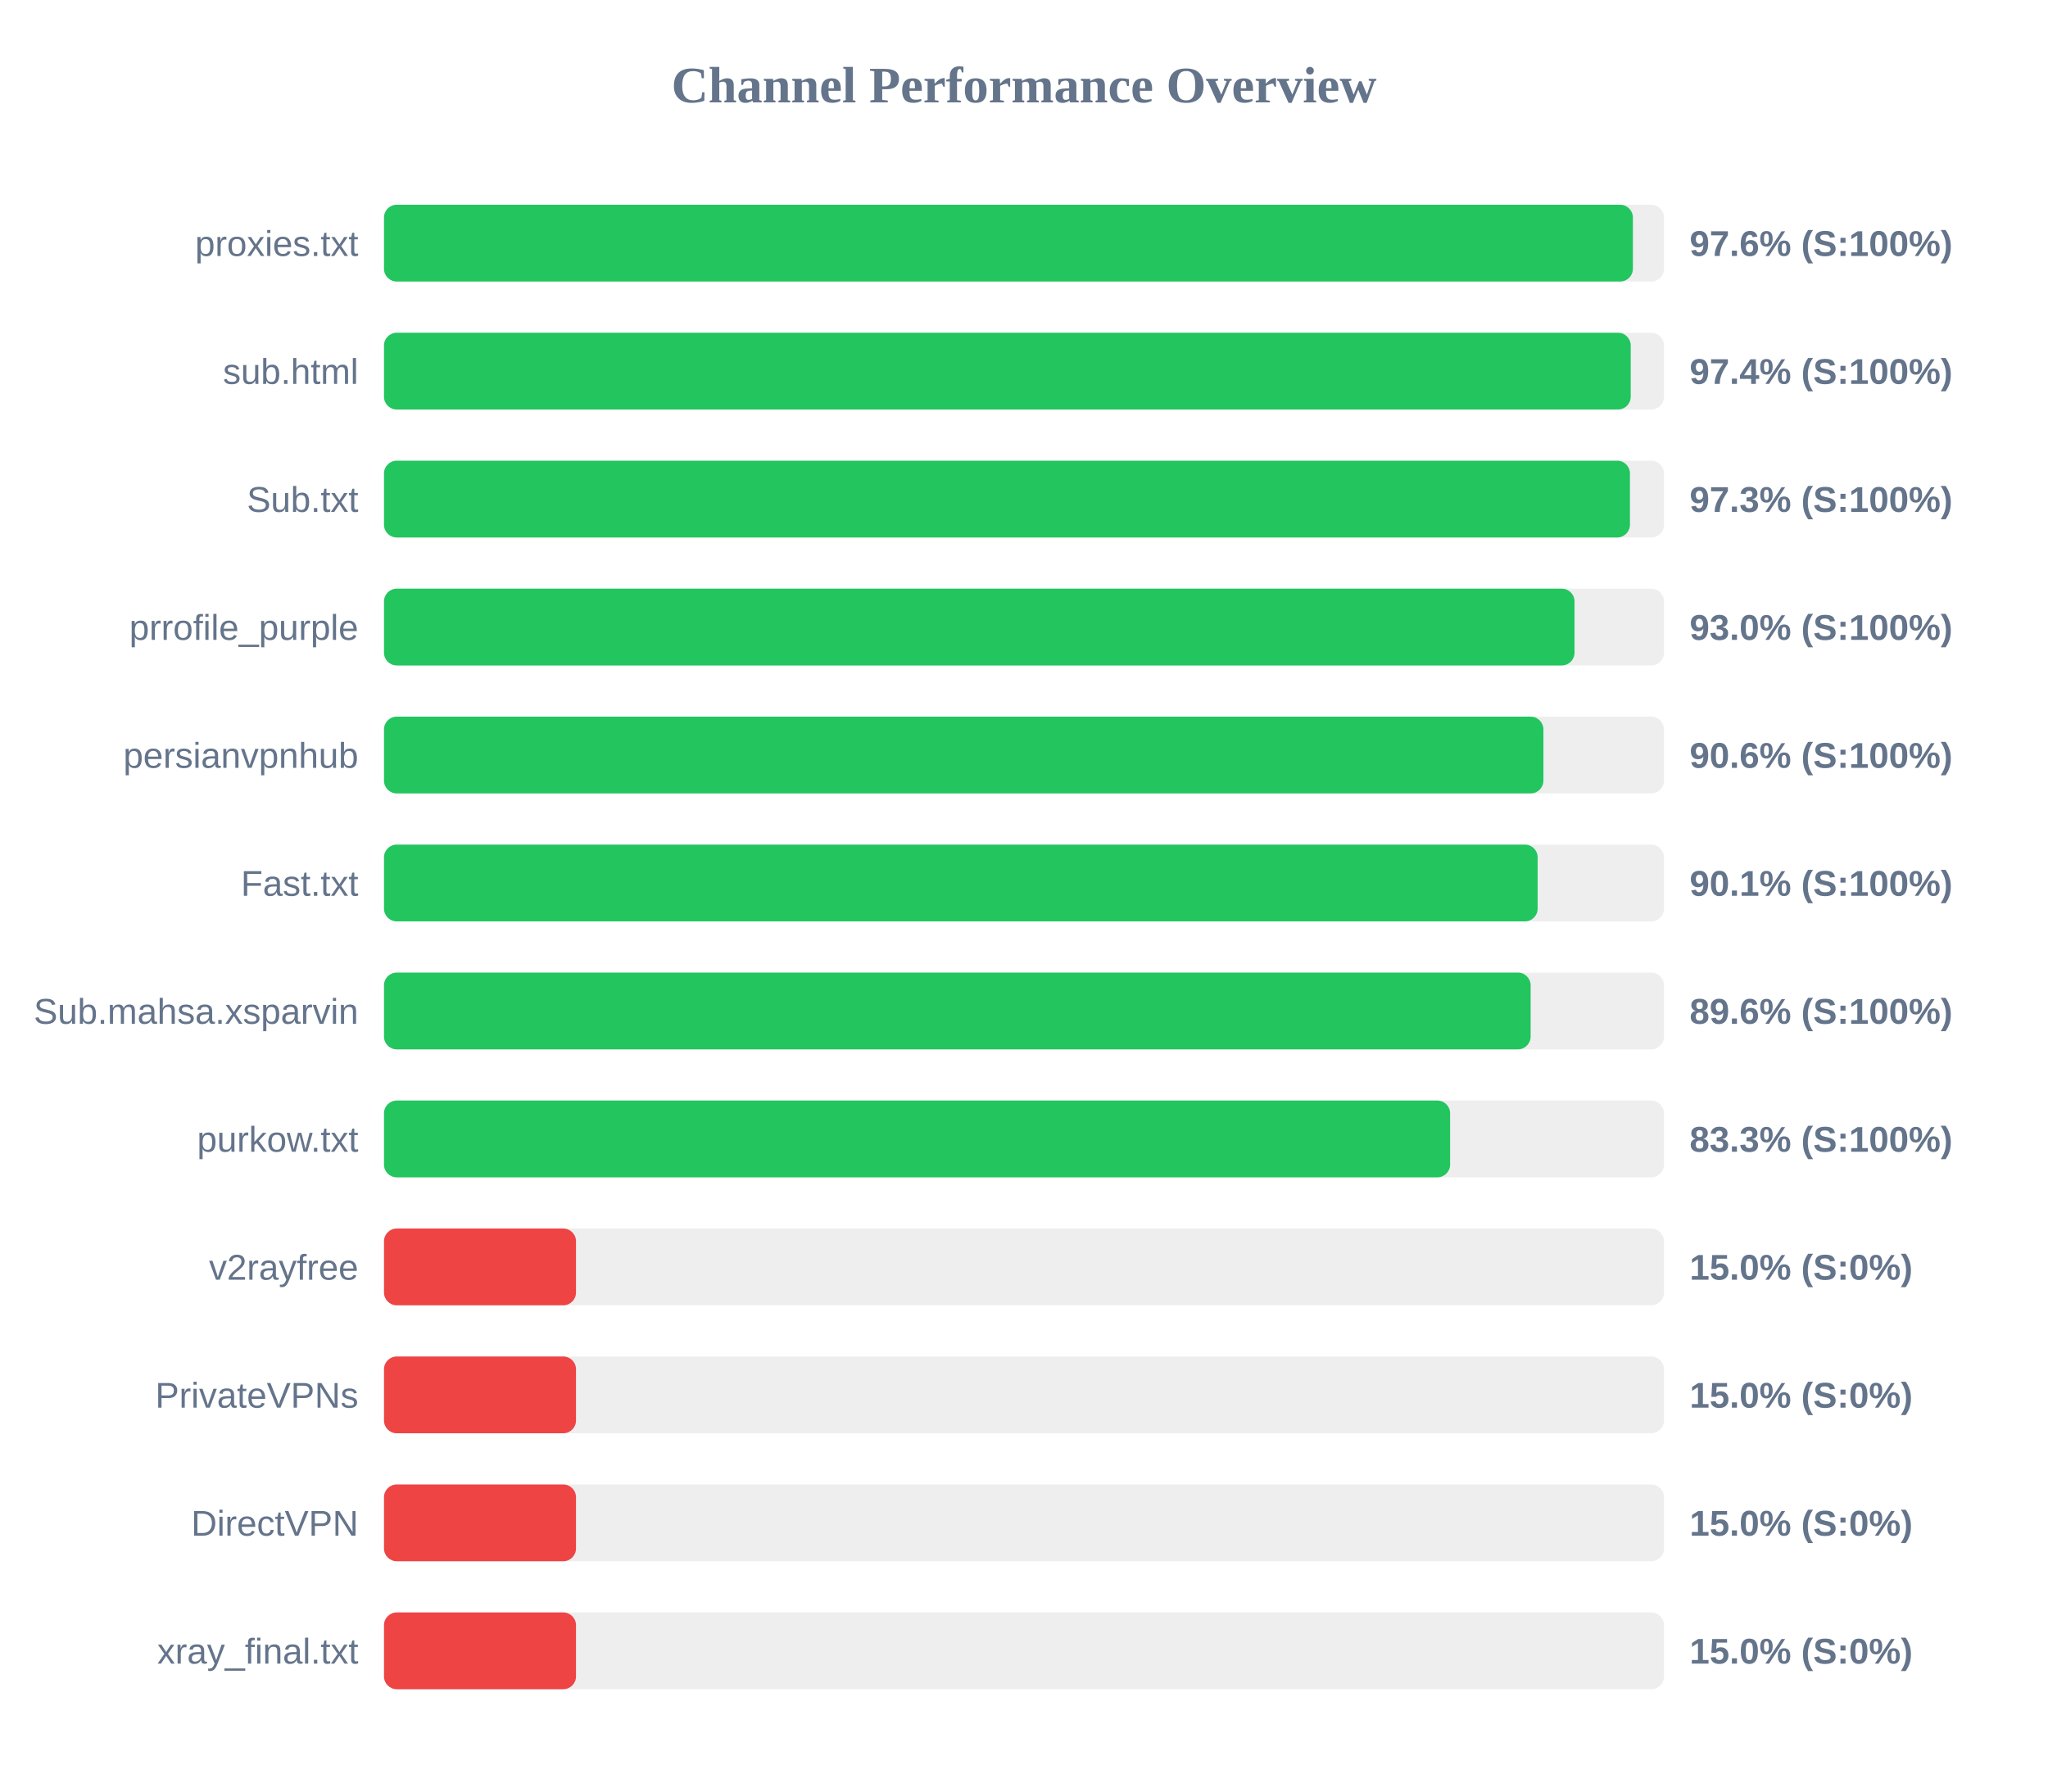
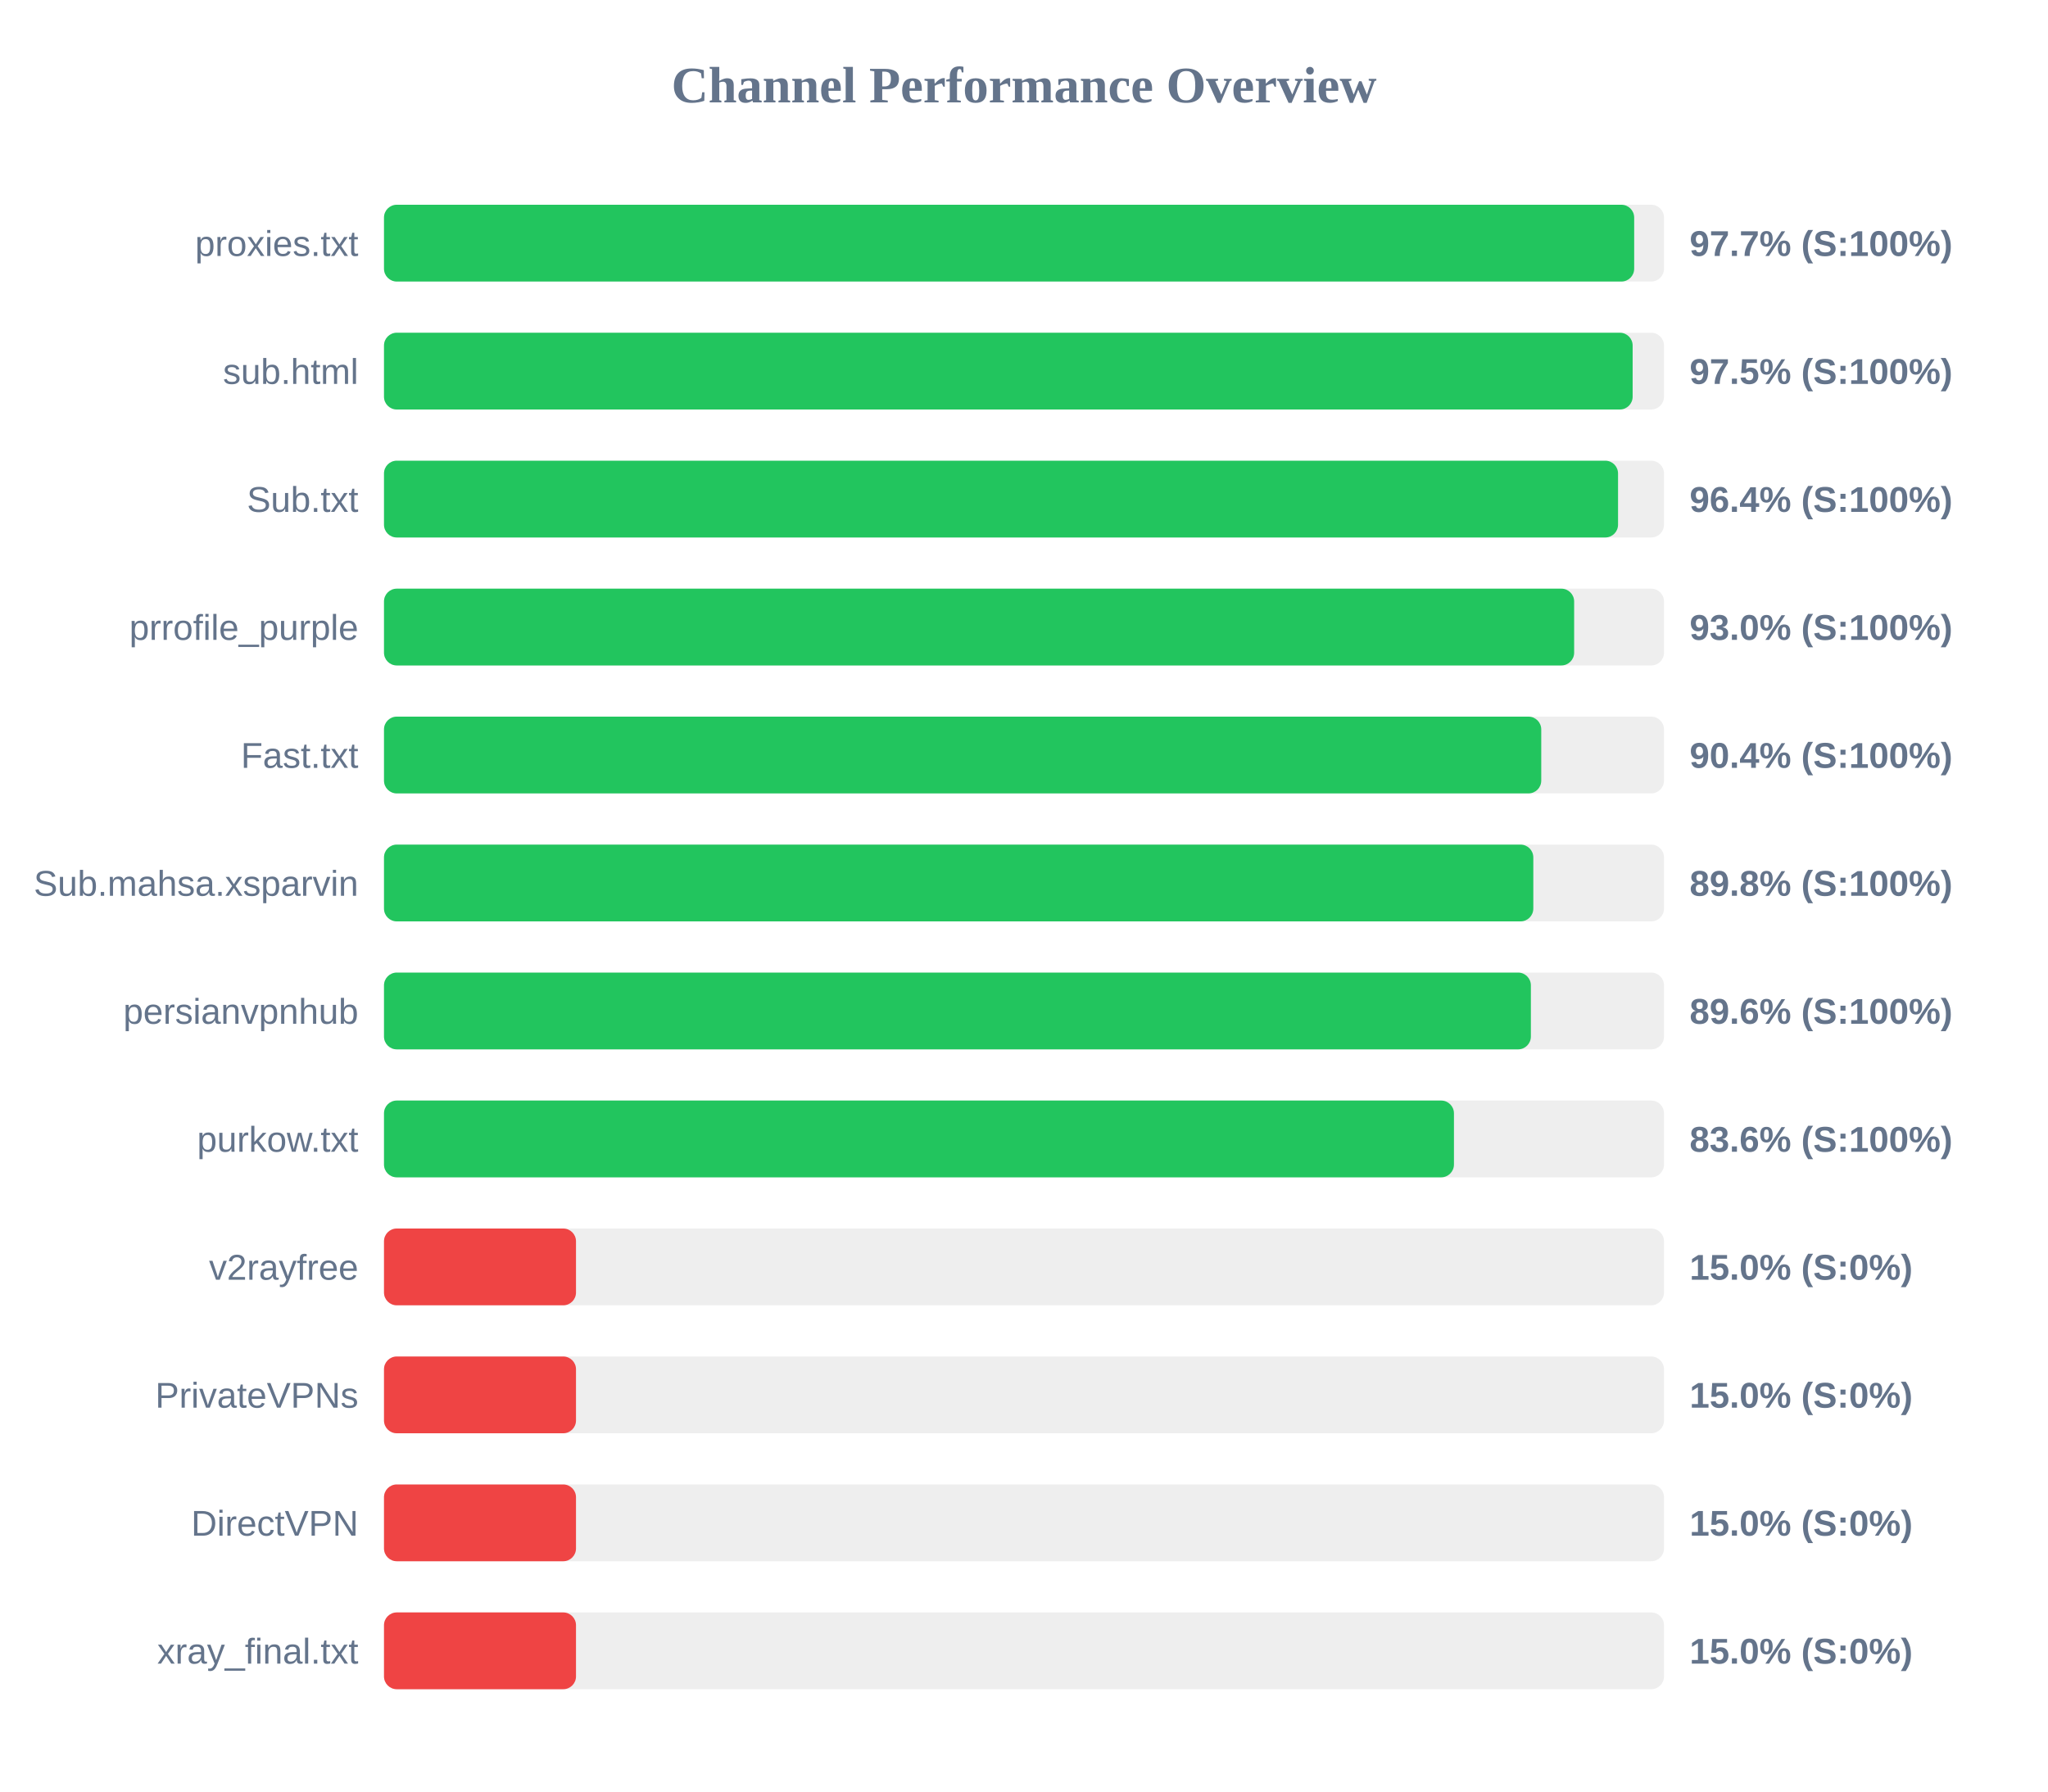
<svg xmlns="http://www.w3.org/2000/svg" width="800" height="700" version="1.1">
  <style>
        .row { font: 14px Arial; fill: #64748b; }
        .score { font: bold 14px Arial; fill: #64748b; }
    </style>
  <text x="400" y="40" text-anchor="middle" font-size="20px" font-weight="bold" fill="#64748b">Channel Performance Overview</text>
  <rect x="150" y="80" width="500" height="30" fill="#eee" rx="5" />
-   <rect x="150" y="80" width="487.85" height="30" fill="#22c55e" rx="5" />
+   <rect x="150" y="80" width="488.35" height="30" fill="#22c55e" rx="5" />
  <text x="140" y="100" text-anchor="end" class="row">proxies.txt</text>
-   <text x="660" y="100" text-anchor="start" class="score">97.6% (S:100%)</text>
+   <text x="660" y="100" text-anchor="start" class="score">97.7% (S:100%)</text>
  <rect x="150" y="130" width="500" height="30" fill="#eee" rx="5" />
-   <rect x="150" y="130" width="487.0" height="30" fill="#22c55e" rx="5" />
+   <rect x="150" y="130" width="487.75" height="30" fill="#22c55e" rx="5" />
  <text x="140" y="150" text-anchor="end" class="row">sub.html</text>
-   <text x="660" y="150" text-anchor="start" class="score">97.4% (S:100%)</text>
+   <text x="660" y="150" text-anchor="start" class="score">97.5% (S:100%)</text>
  <rect x="150" y="180" width="500" height="30" fill="#eee" rx="5" />
-   <rect x="150" y="180" width="486.7" height="30" fill="#22c55e" rx="5" />
+   <rect x="150" y="180" width="482.05" height="30" fill="#22c55e" rx="5" />
  <text x="140" y="200" text-anchor="end" class="row">Sub.txt</text>
-   <text x="660" y="200" text-anchor="start" class="score">97.3% (S:100%)</text>
+   <text x="660" y="200" text-anchor="start" class="score">96.4% (S:100%)</text>
  <rect x="150" y="230" width="500" height="30" fill="#eee" rx="5" />
-   <rect x="150" y="230" width="465.05" height="30" fill="#22c55e" rx="5" />
+   <rect x="150" y="230" width="464.9" height="30" fill="#22c55e" rx="5" />
  <text x="140" y="250" text-anchor="end" class="row">prrofile_purple</text>
  <text x="660" y="250" text-anchor="start" class="score">93.0% (S:100%)</text>
  <rect x="150" y="280" width="500" height="30" fill="#eee" rx="5" />
-   <rect x="150" y="280" width="452.9" height="30" fill="#22c55e" rx="5" />
-   <text x="140" y="300" text-anchor="end" class="row">persianvpnhub</text>
-   <text x="660" y="300" text-anchor="start" class="score">90.6% (S:100%)</text>
+   <rect x="150" y="280" width="452.05" height="30" fill="#22c55e" rx="5" />
+   <text x="140" y="300" text-anchor="end" class="row">Fast.txt</text>
+   <text x="660" y="300" text-anchor="start" class="score">90.4% (S:100%)</text>
  <rect x="150" y="330" width="500" height="30" fill="#eee" rx="5" />
-   <rect x="150" y="330" width="450.65" height="30" fill="#22c55e" rx="5" />
-   <text x="140" y="350" text-anchor="end" class="row">Fast.txt</text>
-   <text x="660" y="350" text-anchor="start" class="score">90.1% (S:100%)</text>
+   <rect x="150" y="330" width="448.95" height="30" fill="#22c55e" rx="5" />
+   <text x="140" y="350" text-anchor="end" class="row">Sub.mahsa.xsparvin</text>
+   <text x="660" y="350" text-anchor="start" class="score">89.8% (S:100%)</text>
  <rect x="150" y="380" width="500" height="30" fill="#eee" rx="5" />
-   <rect x="150" y="380" width="447.9" height="30" fill="#22c55e" rx="5" />
-   <text x="140" y="400" text-anchor="end" class="row">Sub.mahsa.xsparvin</text>
+   <rect x="150" y="380" width="448.0" height="30" fill="#22c55e" rx="5" />
+   <text x="140" y="400" text-anchor="end" class="row">persianvpnhub</text>
  <text x="660" y="400" text-anchor="start" class="score">89.6% (S:100%)</text>
  <rect x="150" y="430" width="500" height="30" fill="#eee" rx="5" />
-   <rect x="150" y="430" width="416.45" height="30" fill="#22c55e" rx="5" />
+   <rect x="150" y="430" width="417.95" height="30" fill="#22c55e" rx="5" />
  <text x="140" y="450" text-anchor="end" class="row">purkow.txt</text>
-   <text x="660" y="450" text-anchor="start" class="score">83.3% (S:100%)</text>
+   <text x="660" y="450" text-anchor="start" class="score">83.6% (S:100%)</text>
  <rect x="150" y="480" width="500" height="30" fill="#eee" rx="5" />
  <rect x="150" y="480" width="75.0" height="30" fill="#ef4444" rx="5" />
  <text x="140" y="500" text-anchor="end" class="row">v2rayfree</text>
  <text x="660" y="500" text-anchor="start" class="score">15.0% (S:0%)</text>
  <rect x="150" y="530" width="500" height="30" fill="#eee" rx="5" />
  <rect x="150" y="530" width="75.0" height="30" fill="#ef4444" rx="5" />
  <text x="140" y="550" text-anchor="end" class="row">PrivateVPNs</text>
  <text x="660" y="550" text-anchor="start" class="score">15.0% (S:0%)</text>
  <rect x="150" y="580" width="500" height="30" fill="#eee" rx="5" />
  <rect x="150" y="580" width="75.0" height="30" fill="#ef4444" rx="5" />
  <text x="140" y="600" text-anchor="end" class="row">DirectVPN</text>
  <text x="660" y="600" text-anchor="start" class="score">15.0% (S:0%)</text>
  <rect x="150" y="630" width="500" height="30" fill="#eee" rx="5" />
  <rect x="150" y="630" width="75.0" height="30" fill="#ef4444" rx="5" />
  <text x="140" y="650" text-anchor="end" class="row">xray_final.txt</text>
  <text x="660" y="650" text-anchor="start" class="score">15.0% (S:0%)</text>
</svg>
